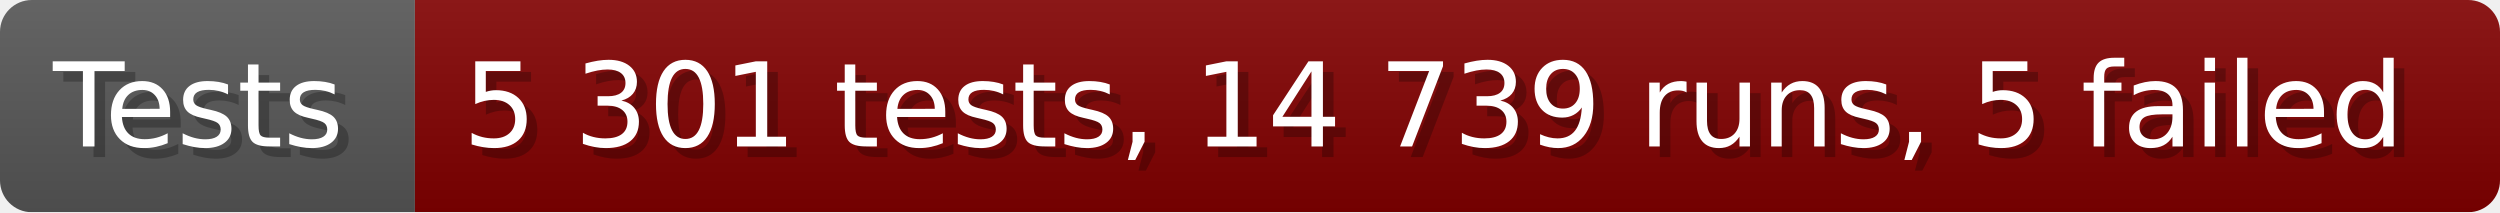
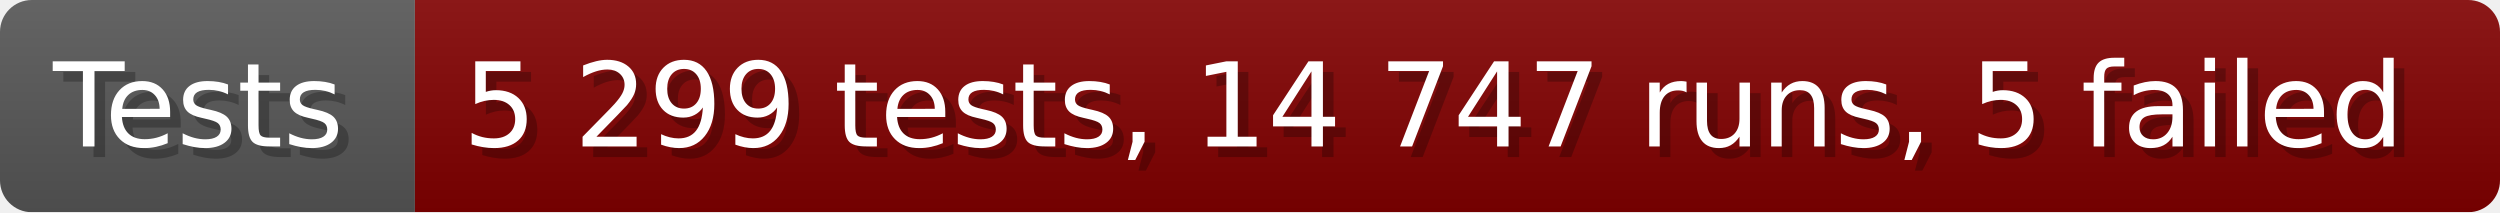
- <svg xmlns="http://www.w3.org/2000/svg" width="235.6" height="20" viewBox="0 0 2356 200" role="img" aria-label="Tests: 5 301 tests, 14 739 runs, 5 failed">
+ <svg xmlns="http://www.w3.org/2000/svg" width="235.6" height="20" viewBox="0 0 2356 200" role="img" aria-label="Tests: 5 299 tests, 14 747 runs, 5 failed">
  <linearGradient id="a" x2="0" y2="100%">
    <stop offset="0" stop-opacity=".1" stop-color="#EEE" />
    <stop offset="1" stop-opacity=".1" />
  </linearGradient>
  <mask id="m">
    <rect width="2356" height="200" rx="30" fill="#FFF" />
  </mask>
  <g mask="url(#m)">
    <rect width="391" height="200" fill="#555" />
    <rect width="1965" height="200" fill="#800000" x="391" />
    <rect width="2356" height="200" fill="url(#a)" />
  </g>
  <g aria-hidden="true" fill="#fff" text-anchor="start" font-family="Verdana,DejaVu Sans,sans-serif" font-size="110">
    <text x="60" y="148" textLength="291" fill="#000" opacity="0.25">Tests</text>
    <text x="50" y="138" textLength="291">Tests</text>
-     <text x="446" y="148" textLength="1865" fill="#000" opacity="0.25">5 301 tests, 14 739 runs, 5 failed</text>
-     <text x="436" y="138" textLength="1865">5 301 tests, 14 739 runs, 5 failed</text>
+     <text x="446" y="148" textLength="1865" fill="#000" opacity="0.25">5 299 tests, 14 747 runs, 5 failed</text>
+     <text x="436" y="138" textLength="1865">5 299 tests, 14 747 runs, 5 failed</text>
  </g>
</svg>
